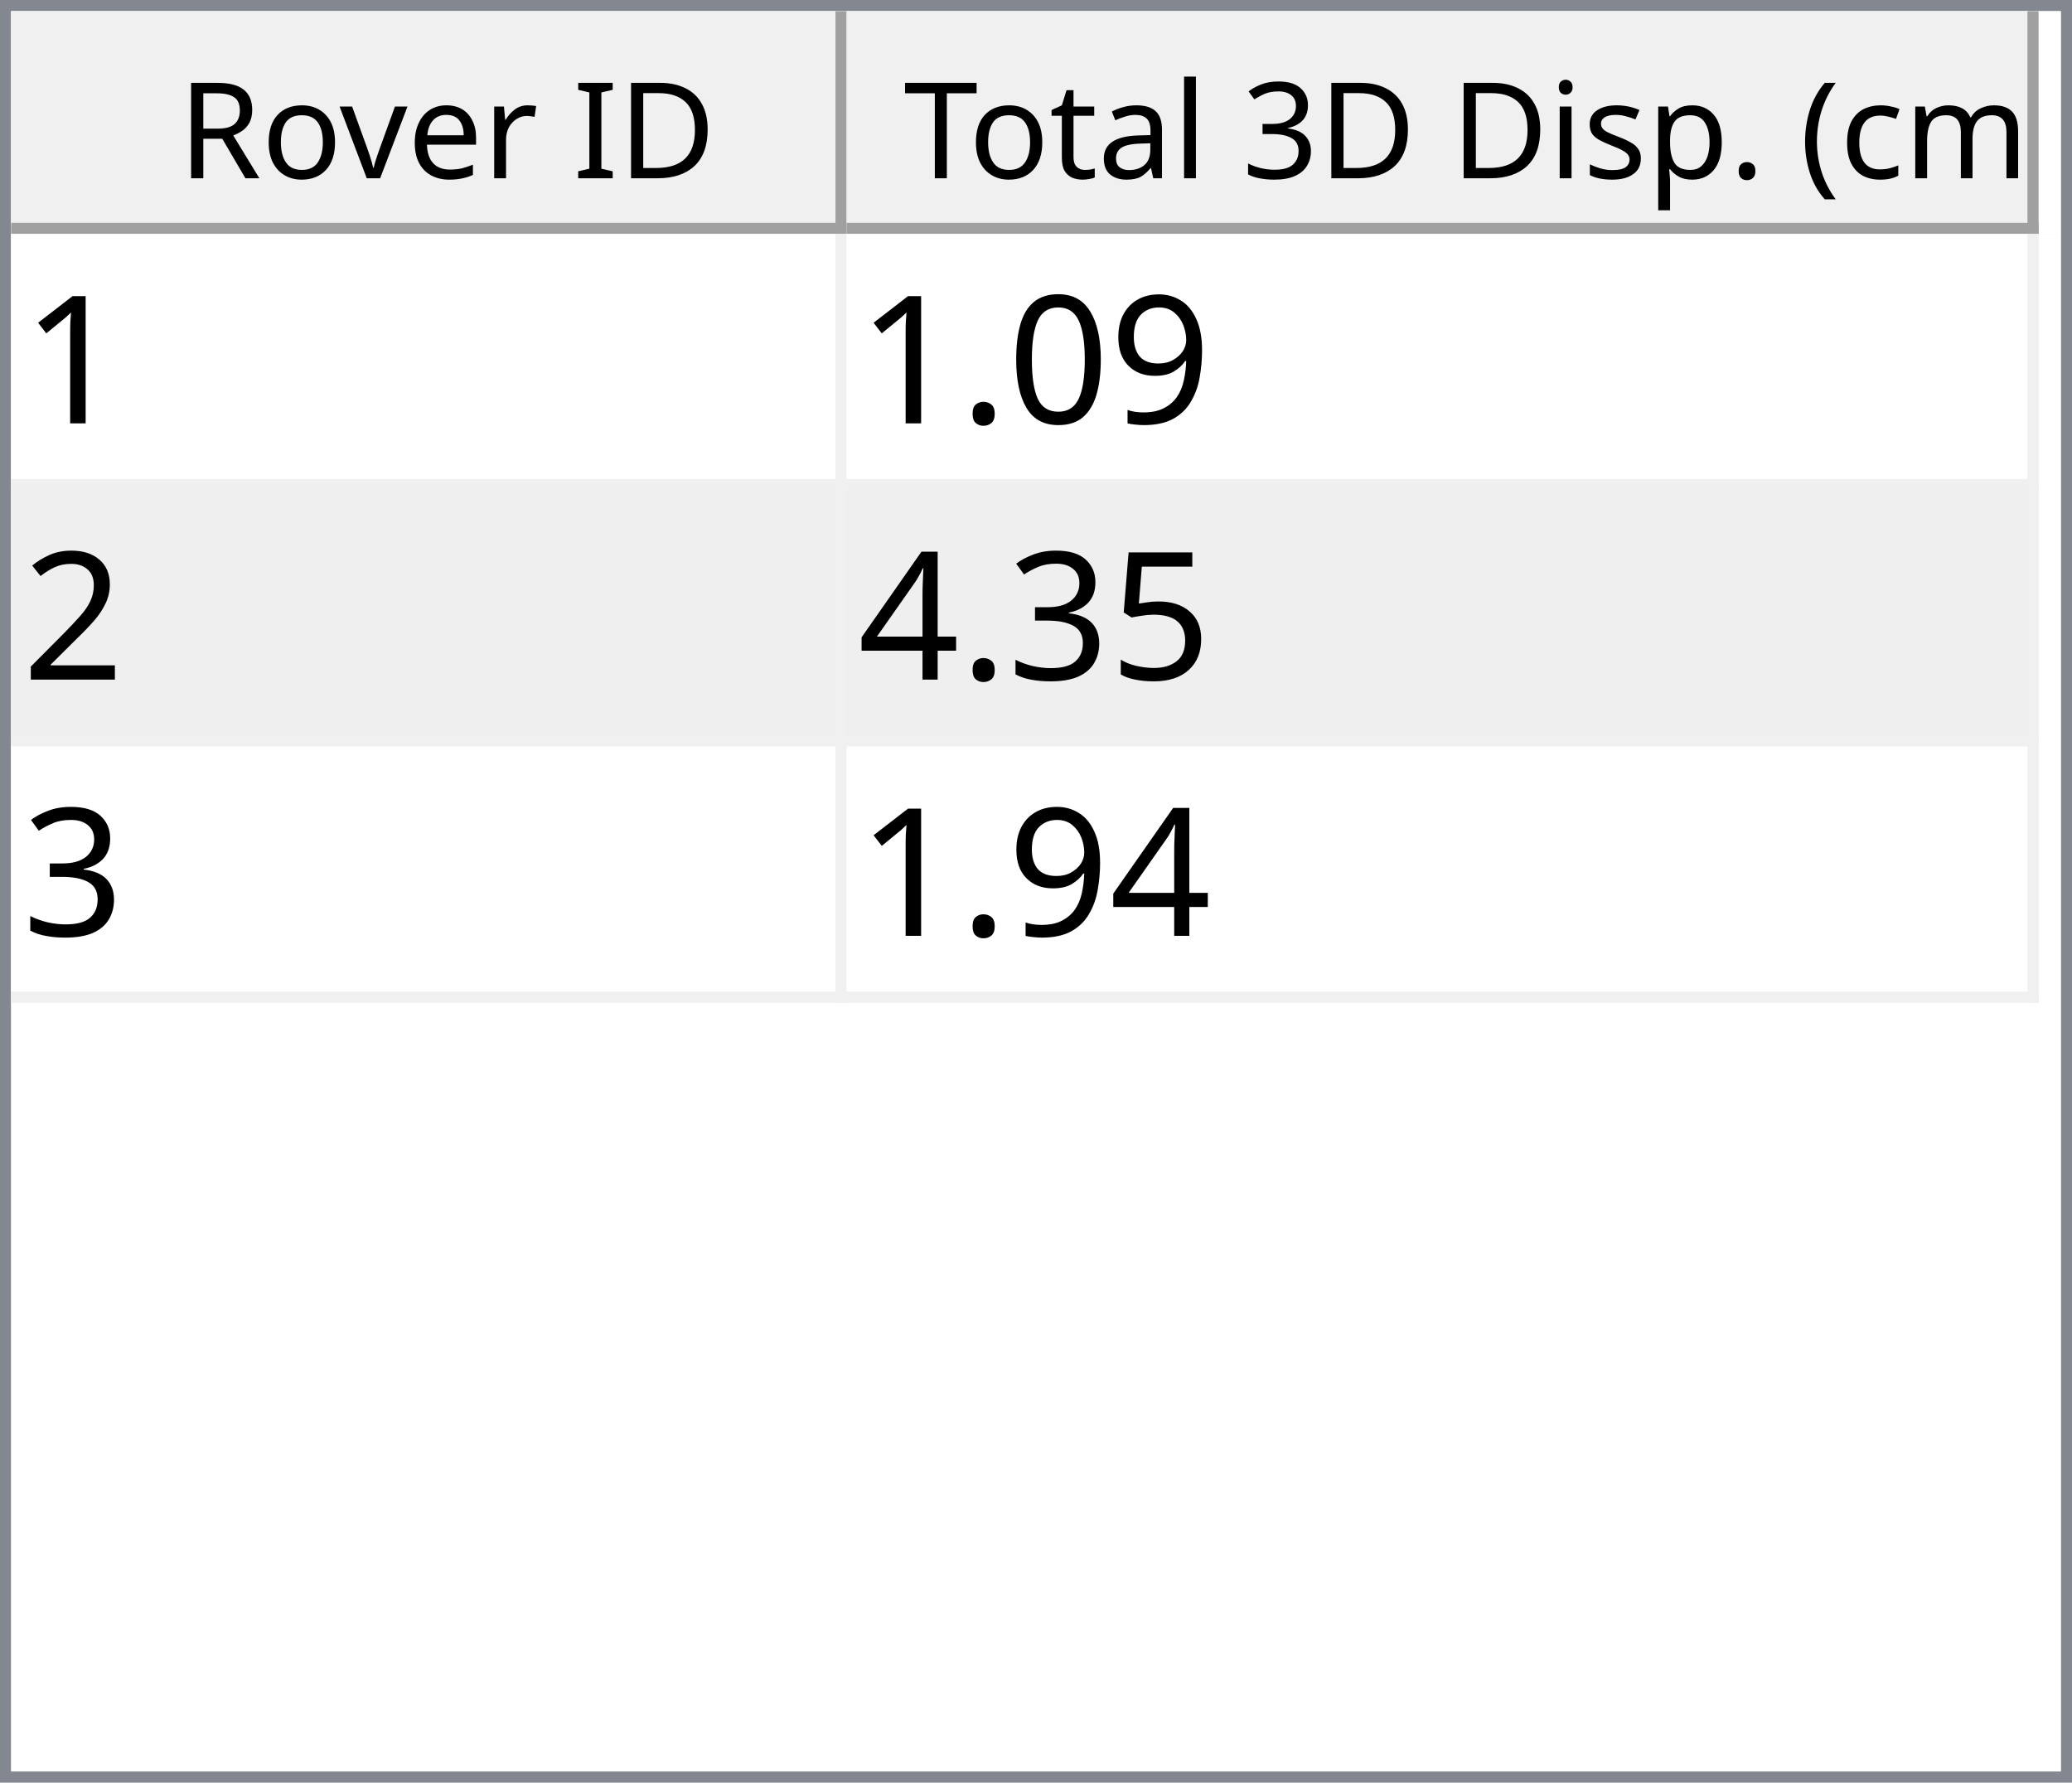
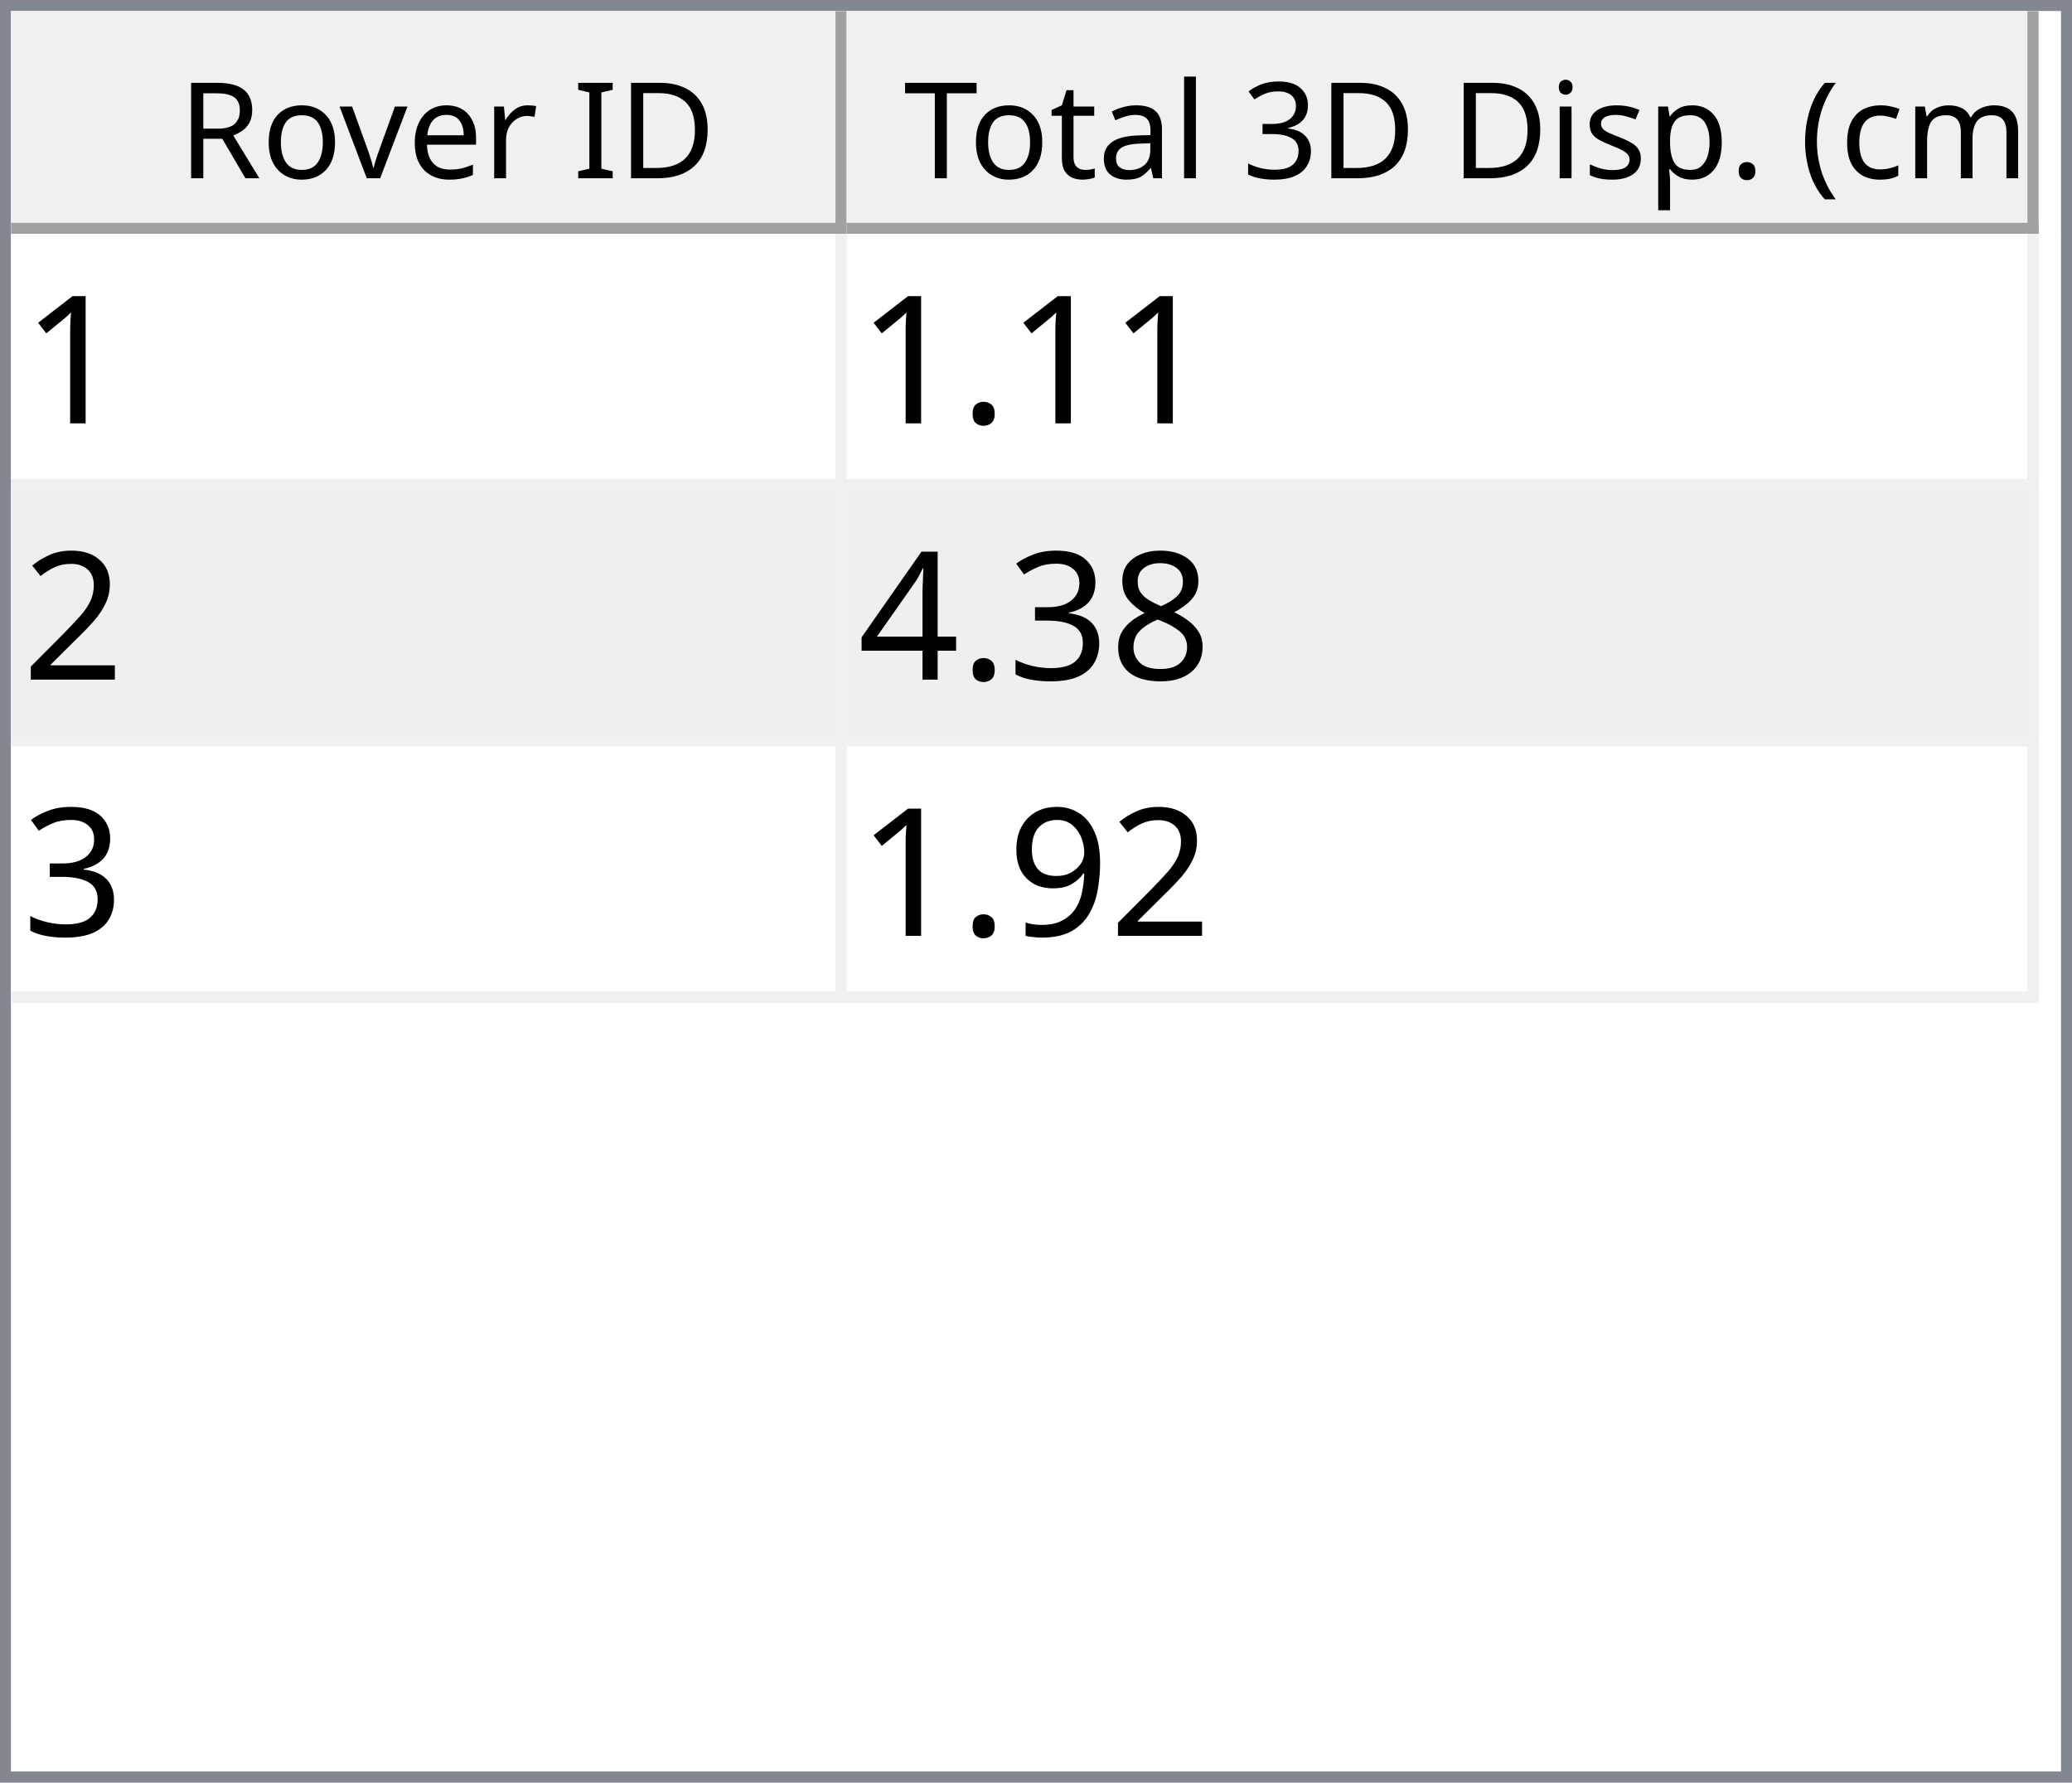
<svg xmlns="http://www.w3.org/2000/svg" style="fill-opacity:1; color-rendering:auto; color-interpolation:auto; text-rendering:auto; stroke:black; stroke-linecap:square; stroke-miterlimit:10; shape-rendering:auto; stroke-opacity:1; fill:black; stroke-dasharray:none; font-weight:normal; stroke-width:1; font-family:'Dialog'; font-style:normal; stroke-linejoin:miter; font-size:12px; stroke-dashoffset:0; image-rendering:auto;" width="186" height="160">
  <defs id="genericDefs" />
  <g>
    <defs id="defs1">
      <clipPath clipPathUnits="userSpaceOnUse" id="clipPath1">
        <path d="M0 0 L186 0 L186 160 L0 160 L0 0 Z" />
      </clipPath>
      <clipPath clipPathUnits="userSpaceOnUse" id="clipPath2">
        <path d="M0 0 L0 160 L186 160 L186 0 Z" />
      </clipPath>
      <clipPath clipPathUnits="userSpaceOnUse" id="clipPath3">
        <path d="M0 0 L0 20 L184 20 L184 0 Z" />
      </clipPath>
      <clipPath clipPathUnits="userSpaceOnUse" id="clipPath4">
        <path d="M0 0 L0 20 L75 20 L75 0 Z" />
      </clipPath>
      <clipPath clipPathUnits="userSpaceOnUse" id="clipPath5">
        <path d="M1 1 L1 19 L74 19 L74 1 Z" />
      </clipPath>
      <clipPath clipPathUnits="userSpaceOnUse" id="clipPath6">
        <path d="M0 0 L0 18 L73 18 L73 0 Z" />
      </clipPath>
      <clipPath clipPathUnits="userSpaceOnUse" id="clipPath7">
        <path d="M-0.5 -0.5 L-0.5 19.5 L74.5 19.5 L74.5 -0.5 Z" />
      </clipPath>
      <clipPath clipPathUnits="userSpaceOnUse" id="clipPath8">
        <path d="M0 0 L0 20 L107 20 L107 0 Z" />
      </clipPath>
      <clipPath clipPathUnits="userSpaceOnUse" id="clipPath9">
        <path d="M1 1 L1 19 L106 19 L106 1 Z" />
      </clipPath>
      <clipPath clipPathUnits="userSpaceOnUse" id="clipPath10">
        <path d="M0 0 L0 18 L105 18 L105 0 Z" />
      </clipPath>
      <clipPath clipPathUnits="userSpaceOnUse" id="clipPath11">
        <path d="M-0.5 -0.5 L-0.5 19.5 L106.5 19.5 L106.5 -0.5 Z" />
      </clipPath>
      <clipPath clipPathUnits="userSpaceOnUse" id="clipPath12">
        <path d="M0 0 L0 138 L184 138 L184 0 Z" />
      </clipPath>
      <clipPath clipPathUnits="userSpaceOnUse" id="clipPath13">
        <path d="M0 0 L0 69 L182 69 L182 0 Z" />
      </clipPath>
      <clipPath clipPathUnits="userSpaceOnUse" id="clipPath14">
        <path d="M-0.5 -0.5 L-0.5 68.5 L181.5 68.5 L181.5 -0.5 Z" />
      </clipPath>
      <clipPath clipPathUnits="userSpaceOnUse" id="clipPath15">
        <path d="M0 0 L0 22 L74 22 L74 0 Z" />
      </clipPath>
      <clipPath clipPathUnits="userSpaceOnUse" id="clipPath16">
        <path d="M0 0 L0 22 L106 22 L106 0 Z" />
      </clipPath>
      <font horiz-adv-x="64.551" id="font1">
        <font-face ascent="107.91" descent="25.098" units-per-em="100" style="font-style:normal; font-family:Segoe UI; font-weight:normal;" />
        <missing-glyph horiz-adv-x="64.551" d="M8.109 0 L8.109 68.266 L56.453 68.266 L56.453 0 L8.109 0 ZM15.328 7.234 L49.219 7.234 L49.219 61.031 L15.328 61.031 L15.328 7.234 Z" />
        <glyph unicode="D" horiz-adv-x="70.117" d="M9.188 0 L9.188 70.016 L28.516 70.016 Q65.531 70.016 65.531 35.891 Q65.531 19.672 55.25 9.836 Q44.969 0 27.734 0 L9.188 0 ZM17.391 62.594 L17.391 7.422 L27.828 7.422 Q41.609 7.422 49.273 14.797 Q56.938 22.172 56.938 35.688 Q56.938 62.594 28.328 62.594 L17.391 62.594 Z" />
        <glyph unicode="I" horiz-adv-x="26.611" d="M17.391 0 L9.188 0 L9.188 70.016 L17.391 70.016 L17.391 0 Z" />
        <glyph unicode=" " horiz-adv-x="27.393" d="" />
        <glyph unicode="r" horiz-adv-x="34.766" d="M34.188 41.891 Q32.078 43.5 28.125 43.5 Q23 43.5 19.555 38.672 Q16.109 33.844 16.109 25.484 L16.109 0 L8.109 0 L8.109 50 L16.109 50 L16.109 39.703 L16.312 39.703 Q18.016 44.969 21.531 47.922 Q25.047 50.875 29.391 50.875 Q32.516 50.875 34.188 50.203 L34.188 41.891 Z" />
        <glyph unicode="e" horiz-adv-x="52.295" d="M48.297 23 L12.984 23 Q13.188 14.656 17.484 10.109 Q21.781 5.562 29.297 5.562 Q37.75 5.562 44.828 11.141 L44.828 3.609 Q38.234 -1.172 27.391 -1.172 Q16.797 -1.172 10.742 5.641 Q4.688 12.453 4.688 24.812 Q4.688 36.469 11.305 43.82 Q17.922 51.172 27.734 51.172 Q37.547 51.172 42.922 44.828 Q48.297 38.484 48.297 27.203 L48.297 23 ZM40.094 29.781 Q40.047 36.719 36.75 40.578 Q33.453 44.438 27.594 44.438 Q21.922 44.438 17.969 40.383 Q14.016 36.328 13.094 29.781 L40.094 29.781 Z" />
        <glyph unicode="v" horiz-adv-x="47.9" d="M47.406 50 L27.484 0 L19.625 0 L0.688 50 L9.469 50 L22.172 13.672 Q23.578 9.672 23.922 6.688 L24.125 6.688 Q24.609 10.453 25.688 13.484 L38.969 50 L47.406 50 Z" />
        <glyph unicode="o" horiz-adv-x="58.594" d="M29 -1.172 Q17.922 -1.172 11.305 5.836 Q4.688 12.844 4.688 24.422 Q4.688 37.016 11.57 44.094 Q18.453 51.172 30.172 51.172 Q41.359 51.172 47.633 44.289 Q53.906 37.406 53.906 25.203 Q53.906 13.234 47.141 6.031 Q40.375 -1.172 29 -1.172 ZM29.594 44.438 Q21.875 44.438 17.383 39.188 Q12.891 33.938 12.891 24.703 Q12.891 15.828 17.43 10.695 Q21.969 5.562 29.594 5.562 Q37.359 5.562 41.531 10.594 Q45.703 15.625 45.703 24.906 Q45.703 34.281 41.531 39.359 Q37.359 44.438 29.594 44.438 Z" />
        <glyph unicode="R" horiz-adv-x="59.814" d="M59.375 0 L49.609 0 L37.891 19.625 Q36.281 22.359 34.766 24.289 Q33.25 26.219 31.664 27.438 Q30.078 28.656 28.25 29.219 Q26.422 29.781 24.125 29.781 L17.391 29.781 L17.391 0 L9.188 0 L9.188 70.016 L30.078 70.016 Q34.672 70.016 38.555 68.867 Q42.438 67.719 45.289 65.375 Q48.141 63.031 49.758 59.547 Q51.375 56.062 51.375 51.375 Q51.375 47.703 50.273 44.656 Q49.172 41.609 47.148 39.211 Q45.125 36.812 42.266 35.133 Q39.406 33.453 35.844 32.516 L35.844 32.328 Q37.594 31.547 38.891 30.547 Q40.188 29.547 41.359 28.18 Q42.531 26.812 43.68 25.078 Q44.828 23.344 46.234 21.047 L59.375 0 ZM17.391 62.594 L17.391 37.203 L28.516 37.203 Q31.594 37.203 34.203 38.133 Q36.812 39.062 38.719 40.797 Q40.625 42.531 41.703 45.047 Q42.781 47.562 42.781 50.688 Q42.781 56.297 39.141 59.445 Q35.5 62.594 28.609 62.594 L17.391 62.594 Z" />
        <glyph unicode=")" horiz-adv-x="30.176" d="M8.297 -15.922 L1.172 -15.922 Q16.406 2.344 16.406 26.812 Q16.406 51.469 1.078 70.016 L8.297 70.016 Q23.531 52.156 23.531 26.703 Q23.531 1.375 8.297 -15.922 Z" />
        <glyph unicode="m" horiz-adv-x="86.133" d="M79.109 0 L71.094 0 L71.094 28.719 Q71.094 37.016 68.531 40.727 Q65.969 44.438 59.906 44.438 Q54.781 44.438 51.195 39.75 Q47.609 35.062 47.609 28.516 L47.609 0 L39.594 0 L39.594 29.688 Q39.594 44.438 28.219 44.438 Q22.953 44.438 19.531 40.016 Q16.109 35.594 16.109 28.516 L16.109 0 L8.109 0 L8.109 50 L16.109 50 L16.109 42.094 L16.312 42.094 Q21.625 51.172 31.844 51.172 Q36.969 51.172 40.773 48.312 Q44.578 45.453 46 40.828 Q51.562 51.172 62.594 51.172 Q79.109 51.172 79.109 30.812 L79.109 0 Z" />
        <glyph unicode="c" horiz-adv-x="46.191" d="M42.188 2.297 Q36.422 -1.172 28.516 -1.172 Q17.828 -1.172 11.258 5.789 Q4.688 12.75 4.688 23.828 Q4.688 36.188 11.766 43.68 Q18.844 51.172 30.672 51.172 Q37.25 51.172 42.281 48.734 L42.281 40.531 Q36.719 44.438 30.375 44.438 Q22.703 44.438 17.797 38.945 Q12.891 33.453 12.891 24.516 Q12.891 15.719 17.508 10.641 Q22.125 5.562 29.891 5.562 Q36.422 5.562 42.188 9.906 L42.188 2.297 Z" />
        <glyph unicode="(" horiz-adv-x="30.176" d="M29.109 -15.922 L21.969 -15.922 Q6.844 1.375 6.844 26.703 Q6.844 52.156 21.969 70.016 L29.203 70.016 Q13.875 51.469 13.875 26.812 Q13.875 2.344 29.109 -15.922 Z" />
        <glyph unicode="." horiz-adv-x="21.68" d="M10.891 -1.078 Q8.641 -1.078 7.055 0.539 Q5.469 2.156 5.469 4.391 Q5.469 6.641 7.055 8.273 Q8.641 9.906 10.891 9.906 Q13.188 9.906 14.797 8.273 Q16.406 6.641 16.406 4.391 Q16.406 2.156 14.797 0.539 Q13.188 -1.078 10.891 -1.078 Z" />
        <glyph unicode="p" horiz-adv-x="58.789" d="M16.312 7.234 L16.109 7.234 L16.109 -23 L8.109 -23 L8.109 50 L16.109 50 L16.109 41.219 L16.312 41.219 Q22.219 51.172 33.594 51.172 Q43.266 51.172 48.688 44.461 Q54.109 37.75 54.109 26.469 Q54.109 13.922 48 6.375 Q41.891 -1.172 31.297 -1.172 Q21.578 -1.172 16.312 7.234 ZM16.109 27.391 L16.109 20.406 Q16.109 14.203 20.141 9.883 Q24.172 5.562 30.375 5.562 Q37.641 5.562 41.773 11.133 Q45.906 16.703 45.906 26.609 Q45.906 34.969 42.047 39.703 Q38.188 44.438 31.594 44.438 Q24.609 44.438 20.359 39.578 Q16.109 34.719 16.109 27.391 Z" />
        <glyph unicode="s" horiz-adv-x="42.432" d="M5.078 1.812 L5.078 10.406 Q11.625 5.562 19.484 5.562 Q30.031 5.562 30.031 12.594 Q30.031 14.594 29.125 15.992 Q28.219 17.391 26.68 18.461 Q25.141 19.531 23.07 20.383 Q21 21.234 18.609 22.172 Q15.281 23.484 12.766 24.828 Q10.25 26.172 8.57 27.859 Q6.891 29.547 6.031 31.695 Q5.172 33.844 5.172 36.719 Q5.172 40.234 6.789 42.945 Q8.406 45.656 11.086 47.484 Q13.766 49.312 17.211 50.242 Q20.656 51.172 24.312 51.172 Q30.812 51.172 35.938 48.922 L35.938 40.828 Q30.422 44.438 23.25 44.438 Q21 44.438 19.195 43.922 Q17.391 43.406 16.094 42.477 Q14.797 41.547 14.086 40.258 Q13.375 38.969 13.375 37.406 Q13.375 35.453 14.086 34.133 Q14.797 32.812 16.164 31.789 Q17.531 30.766 19.484 29.938 Q21.438 29.109 23.922 28.125 Q27.25 26.859 29.883 25.516 Q32.516 24.172 34.375 22.484 Q36.234 20.797 37.234 18.602 Q38.234 16.406 38.234 13.375 Q38.234 9.672 36.602 6.938 Q34.969 4.203 32.234 2.398 Q29.5 0.594 25.93 -0.289 Q22.359 -1.172 18.453 -1.172 Q10.75 -1.172 5.078 1.812 Z" />
        <glyph unicode="i" horiz-adv-x="24.219" d="M12.203 62.703 Q10.062 62.703 8.547 64.164 Q7.031 65.625 7.031 67.875 Q7.031 70.125 8.547 71.609 Q10.062 73.094 12.203 73.094 Q14.406 73.094 15.945 71.609 Q17.484 70.125 17.484 67.875 Q17.484 65.719 15.945 64.211 Q14.406 62.703 12.203 62.703 ZM16.109 0 L8.109 0 L8.109 50 L16.109 50 L16.109 0 Z" />
        <glyph unicode="3" horiz-adv-x="53.906" d="M46.531 19.828 Q46.531 15.094 44.75 11.211 Q42.969 7.328 39.719 4.57 Q36.469 1.812 31.93 0.297 Q27.391 -1.219 21.922 -1.219 Q11.922 -1.219 6 2.594 L6 11.188 Q13.094 5.609 22.219 5.609 Q25.875 5.609 28.828 6.539 Q31.781 7.469 33.906 9.227 Q36.031 10.984 37.18 13.477 Q38.328 15.969 38.328 19.094 Q38.328 32.812 18.797 32.812 L12.984 32.812 L12.984 39.594 L18.5 39.594 Q35.797 39.594 35.797 52.484 Q35.797 64.406 22.609 64.406 Q15.188 64.406 8.688 59.422 L8.688 67.188 Q15.375 71.188 24.609 71.188 Q29 71.188 32.57 69.969 Q36.141 68.75 38.68 66.555 Q41.219 64.359 42.609 61.281 Q44 58.203 44 54.5 Q44 40.672 30.031 36.719 L30.031 36.531 Q33.594 36.141 36.625 34.797 Q39.656 33.453 41.852 31.305 Q44.047 29.156 45.289 26.25 Q46.531 23.344 46.531 19.828 Z" />
        <glyph unicode="l" horiz-adv-x="24.219" d="M16.109 0 L8.109 0 L8.109 74.031 L16.109 74.031 L16.109 0 Z" />
        <glyph unicode="a" horiz-adv-x="50.879" d="M43.891 0 L35.891 0 L35.891 7.812 L35.688 7.812 Q30.469 -1.172 20.312 -1.172 Q12.844 -1.172 8.617 2.781 Q4.391 6.734 4.391 13.281 Q4.391 27.297 20.906 29.594 L35.891 31.688 Q35.891 44.438 25.594 44.438 Q16.547 44.438 9.281 38.281 L9.281 46.484 Q16.656 51.172 26.266 51.172 Q43.891 51.172 43.891 32.516 L43.891 0 ZM35.891 25.297 L23.828 23.641 Q18.266 22.859 15.43 20.875 Q12.594 18.891 12.594 13.875 Q12.594 10.203 15.211 7.883 Q17.828 5.562 22.172 5.562 Q28.125 5.562 32.008 9.742 Q35.891 13.922 35.891 20.312 L35.891 25.297 Z" />
        <glyph unicode="t" horiz-adv-x="33.887" d="M31.297 0.484 Q28.469 -1.078 23.828 -1.078 Q10.688 -1.078 10.688 13.578 L10.688 43.172 L2.094 43.172 L2.094 50 L10.688 50 L10.688 62.203 L18.703 64.797 L18.703 50 L31.297 50 L31.297 43.172 L18.703 43.172 L18.703 14.984 Q18.703 9.969 20.414 7.82 Q22.125 5.672 26.078 5.672 Q29.109 5.672 31.297 7.328 L31.297 0.484 Z" />
        <glyph unicode="T" horiz-adv-x="52.393" d="M50.594 62.594 L30.375 62.594 L30.375 0 L22.172 0 L22.172 62.594 L2 62.594 L2 70.016 L50.594 70.016 L50.594 62.594 Z" />
      </font>
      <font horiz-adv-x="75.0" id="font2">
        <font-face ascent="100.537" descent="21.973" units-per-em="100" style="font-style:normal; font-family:sans-serif; font-weight:normal;" />
        <missing-glyph horiz-adv-x="75.0" d="M12.5 0 L12.5 62.5 L62.5 62.5 L62.5 0 L12.5 0 ZM14.062 1.562 L60.938 1.562 L60.938 60.938 L14.062 60.938 L14.062 1.562 Z" />
        <glyph unicode="1" horiz-adv-x="55.615" d="M37.25 0 L28.469 0 L28.469 56 Q25.297 52.984 20.141 49.953 Q14.984 46.922 10.891 45.406 L10.891 53.906 Q18.266 57.375 23.781 62.305 Q29.297 67.234 31.594 71.875 L37.25 71.875 L37.25 0 Z" />
-         <glyph unicode="9" horiz-adv-x="55.615" d="M5.469 16.547 L13.922 17.328 Q14.984 11.375 18.016 8.688 Q21.047 6 25.781 6 Q29.828 6 32.883 7.859 Q35.938 9.719 37.891 12.82 Q39.844 15.922 41.164 21.195 Q42.484 26.469 42.484 31.938 Q42.484 32.516 42.438 33.688 Q39.797 29.5 35.234 26.883 Q30.672 24.266 25.344 24.266 Q16.453 24.266 10.305 30.711 Q4.156 37.156 4.156 47.703 Q4.156 58.594 10.578 65.234 Q17 71.875 26.656 71.875 Q33.641 71.875 39.43 68.117 Q45.219 64.359 48.219 57.398 Q51.219 50.438 51.219 37.25 Q51.219 23.531 48.242 15.406 Q45.266 7.281 39.383 3.031 Q33.5 -1.219 25.594 -1.219 Q17.188 -1.219 11.867 3.445 Q6.547 8.109 5.469 16.547 ZM41.453 48.141 Q41.453 55.719 37.43 60.156 Q33.406 64.594 27.734 64.594 Q21.875 64.594 17.531 59.812 Q13.188 55.031 13.188 47.406 Q13.188 40.578 17.312 36.305 Q21.438 32.031 27.484 32.031 Q33.594 32.031 37.523 36.305 Q41.453 40.578 41.453 48.141 Z" />
-         <glyph unicode="0" horiz-adv-x="55.615" d="M4.156 35.297 Q4.156 48 6.766 55.742 Q9.375 63.484 14.523 67.68 Q19.672 71.875 27.484 71.875 Q33.25 71.875 37.594 69.555 Q41.938 67.234 44.773 62.867 Q47.609 58.5 49.219 52.227 Q50.828 45.953 50.828 35.297 Q50.828 22.703 48.242 14.969 Q45.656 7.234 40.508 3.008 Q35.359 -1.219 27.484 -1.219 Q17.141 -1.219 11.234 6.203 Q4.156 15.141 4.156 35.297 ZM13.188 35.297 Q13.188 17.672 17.312 11.836 Q21.438 6 27.484 6 Q33.547 6 37.672 11.859 Q41.797 17.719 41.797 35.297 Q41.797 52.984 37.672 58.789 Q33.547 64.594 27.391 64.594 Q21.344 64.594 17.719 59.469 Q13.188 52.938 13.188 35.297 Z" />
        <glyph unicode="." horiz-adv-x="27.783" d="M9.078 0 L9.078 10.016 L19.094 10.016 L19.094 0 L9.078 0 Z" />
        <glyph unicode="2" horiz-adv-x="55.615" d="M50.344 8.453 L50.344 0 L3.031 0 Q2.938 3.172 4.047 6.109 Q5.859 10.938 9.836 15.625 Q13.812 20.312 21.344 26.469 Q33.016 36.031 37.117 41.625 Q41.219 47.219 41.219 52.203 Q41.219 57.422 37.477 61.008 Q33.734 64.594 27.734 64.594 Q21.391 64.594 17.578 60.789 Q13.766 56.984 13.719 50.25 L4.688 51.172 Q5.609 61.281 11.664 66.578 Q17.719 71.875 27.938 71.875 Q38.234 71.875 44.242 66.164 Q50.25 60.453 50.25 52 Q50.25 47.703 48.492 43.555 Q46.734 39.406 42.656 34.812 Q38.578 30.219 29.109 22.219 Q21.188 15.578 18.945 13.211 Q16.703 10.844 15.234 8.453 L50.344 8.453 Z" />
-         <glyph unicode="5" horiz-adv-x="55.615" d="M4.156 18.75 L13.375 19.531 Q14.406 12.797 18.141 9.398 Q21.875 6 27.156 6 Q33.5 6 37.891 10.789 Q42.281 15.578 42.281 23.484 Q42.281 31 38.062 35.352 Q33.844 39.703 27 39.703 Q22.75 39.703 19.336 37.773 Q15.922 35.844 13.969 32.766 L5.719 33.844 L12.641 70.609 L48.25 70.609 L48.25 62.203 L19.672 62.203 L15.828 42.969 Q22.266 47.469 29.344 47.469 Q38.719 47.469 45.164 40.969 Q51.609 34.469 51.609 24.266 Q51.609 14.547 45.953 7.469 Q39.062 -1.219 27.156 -1.219 Q17.391 -1.219 11.211 4.25 Q5.031 9.719 4.156 18.75 Z" />
+         <glyph unicode="8" horiz-adv-x="55.615" d="M17.672 38.812 Q12.203 40.828 9.57 44.539 Q6.938 48.25 6.938 53.422 Q6.938 61.234 12.555 66.555 Q18.172 71.875 27.484 71.875 Q36.859 71.875 42.578 66.43 Q48.297 60.984 48.297 53.172 Q48.297 48.188 45.68 44.508 Q43.062 40.828 37.75 38.812 Q44.344 36.672 47.781 31.883 Q51.219 27.094 51.219 20.453 Q51.219 11.281 44.727 5.031 Q38.234 -1.219 27.641 -1.219 Q17.047 -1.219 10.547 5.055 Q4.047 11.328 4.047 20.703 Q4.047 27.688 7.594 32.398 Q11.141 37.109 17.672 38.812 ZM15.922 53.719 Q15.922 48.641 19.195 45.414 Q22.469 42.188 27.688 42.188 Q32.766 42.188 36.016 45.383 Q39.266 48.578 39.266 53.219 Q39.266 58.062 35.914 61.359 Q32.562 64.656 27.594 64.656 Q22.562 64.656 19.242 61.43 Q15.922 58.203 15.922 53.719 ZM13.094 20.656 Q13.094 16.891 14.875 13.375 Q16.656 9.859 20.172 7.93 Q23.688 6 27.734 6 Q34.031 6 38.133 10.055 Q42.234 14.109 42.234 20.359 Q42.234 26.703 38.016 30.859 Q33.797 35.016 27.438 35.016 Q21.234 35.016 17.164 30.914 Q13.094 26.812 13.094 20.656 Z" />
        <glyph unicode="3" horiz-adv-x="55.615" d="M4.203 18.891 L12.984 20.062 Q14.5 12.594 18.141 9.297 Q21.781 6 27 6 Q33.203 6 37.477 10.297 Q41.75 14.594 41.75 20.953 Q41.75 27 37.797 30.93 Q33.844 34.859 27.734 34.859 Q25.25 34.859 21.531 33.891 L22.516 41.609 Q23.391 41.5 23.922 41.5 Q29.547 41.5 34.039 44.43 Q38.531 47.359 38.531 53.469 Q38.531 58.297 35.258 61.477 Q31.984 64.656 26.812 64.656 Q21.688 64.656 18.266 61.43 Q14.844 58.203 13.875 51.766 L5.078 53.328 Q6.688 62.156 12.398 67.016 Q18.109 71.875 26.609 71.875 Q32.469 71.875 37.398 69.359 Q42.328 66.844 44.945 62.5 Q47.562 58.156 47.562 53.266 Q47.562 48.641 45.07 44.828 Q42.578 41.016 37.703 38.766 Q44.047 37.312 47.562 32.695 Q51.078 28.078 51.078 21.141 Q51.078 11.766 44.242 5.25 Q37.406 -1.266 26.953 -1.266 Q17.531 -1.266 11.305 4.352 Q5.078 9.969 4.203 18.891 Z" />
        <glyph unicode="4" horiz-adv-x="55.615" d="M32.328 0 L32.328 17.141 L1.266 17.141 L1.266 25.203 L33.938 71.578 L41.109 71.578 L41.109 25.203 L50.781 25.203 L50.781 17.141 L41.109 17.141 L41.109 0 L32.328 0 ZM32.328 25.203 L32.328 57.469 L9.906 25.203 L32.328 25.203 Z" />
+         <glyph unicode="9" horiz-adv-x="55.615" d="M5.469 16.547 L13.922 17.328 Q14.984 11.375 18.016 8.688 Q21.047 6 25.781 6 Q29.828 6 32.883 7.859 Q35.938 9.719 37.891 12.82 Q39.844 15.922 41.164 21.195 Q42.484 26.469 42.484 31.938 Q42.484 32.516 42.438 33.688 Q39.797 29.5 35.234 26.883 Q30.672 24.266 25.344 24.266 Q16.453 24.266 10.305 30.711 Q4.156 37.156 4.156 47.703 Q4.156 58.594 10.578 65.234 Q17 71.875 26.656 71.875 Q33.641 71.875 39.43 68.117 Q45.219 64.359 48.219 57.398 Q51.219 50.438 51.219 37.25 Q51.219 23.531 48.242 15.406 Q45.266 7.281 39.383 3.031 Q33.5 -1.219 25.594 -1.219 Q17.188 -1.219 11.867 3.445 Q6.547 8.109 5.469 16.547 ZM41.453 48.141 Q41.453 55.719 37.43 60.156 Q33.406 64.594 27.734 64.594 Q21.875 64.594 17.531 59.812 Q13.188 55.031 13.188 47.406 Q13.188 40.578 17.312 36.305 Q21.438 32.031 27.484 32.031 Q33.594 32.031 37.523 36.305 Q41.453 40.578 41.453 48.141 Z" />
      </font>
    </defs>
    <g style="fill:white; stroke:white;">
      <rect x="0" y="0" width="186" style="clip-path:url(#clipPath1); stroke:none;" height="160" />
    </g>
    <g style="fill:white; text-rendering:optimizeSpeed; color-rendering:optimizeSpeed; image-rendering:optimizeSpeed; shape-rendering:crispEdges; stroke:white; color-interpolation:sRGB;">
      <rect x="0" width="186" height="160" y="0" style="stroke:none;" />
      <path style="stroke:none;" d="M0 160 L186 160 L186 0 L0 0 Z" />
    </g>
    <g style="fill:rgb(240,240,240); font-family:'Segoe UI'; stroke:rgb(240,240,240);">
      <rect x="0" y="0" width="186" style="clip-path:url(#clipPath2); stroke:none;" height="160" />
    </g>
    <g style="fill:rgb(130,135,144); font-family:'Segoe UI'; stroke:rgb(130,135,144);">
      <path d="M0 0 L186 0 L186 160 L0 160 L0 0 ZM1 1 L185 1 L185 159 L1 159 L1 1 Z" style="fill-rule:evenodd; clip-path:url(#clipPath2); stroke:none;" />
    </g>
    <g style="fill:white; font-family:'Segoe UI'; stroke:white;" transform="translate(1,1)">
      <rect x="0" y="0" width="184" style="clip-path:url(#clipPath3); stroke:none;" height="20" />
    </g>
    <g style="fill:rgb(240,240,240); font-family:'Segoe UI'; stroke:rgb(240,240,240);" transform="translate(1,1)">
      <rect x="0" y="0" width="75" style="clip-path:url(#clipPath4); stroke:none;" height="20" />
    </g>
    <g style="font-family:'Segoe UI';" transform="translate(2,2)">
      <text x="14" xml:space="preserve" y="14" style="clip-path:url(#clipPath6); stroke:none;">Rover ID</text>
    </g>
    <g style="fill:rgb(160,160,160); font-family:'Segoe UI'; stroke:rgb(160,160,160); stroke-linejoin:bevel;" transform="translate(1.5,1.5)">
      <line x1="74" x2="74" y1="0" style="fill:none; clip-path:url(#clipPath7);" y2="19" />
    </g>
    <g style="fill:rgb(160,160,160); font-family:'Segoe UI'; stroke:rgb(160,160,160); stroke-linejoin:bevel;" transform="matrix(1,0,0,1,1,1) translate(0.5,0.5)">
      <line x1="0" x2="74" y1="19" style="fill:none; clip-path:url(#clipPath7);" y2="19" />
    </g>
    <g style="fill:rgb(240,240,240); font-family:'Segoe UI'; stroke:rgb(240,240,240);" transform="translate(76,1)">
      <rect x="0" y="0" width="107" style="clip-path:url(#clipPath8); stroke:none;" height="20" />
    </g>
    <g style="font-family:'Segoe UI';" transform="translate(77,2)">
      <text x="1" xml:space="preserve" y="14" style="clip-path:url(#clipPath10); stroke:none;"> Total 3D Disp. (cm)</text>
    </g>
    <g style="fill:rgb(160,160,160); font-family:'Segoe UI'; stroke:rgb(160,160,160); stroke-linejoin:bevel;" transform="translate(76.5,1.5)">
      <line x1="106" x2="106" y1="0" style="fill:none; clip-path:url(#clipPath11);" y2="19" />
    </g>
    <g style="fill:rgb(160,160,160); font-family:'Segoe UI'; stroke:rgb(160,160,160); stroke-linejoin:bevel;" transform="matrix(1,0,0,1,76,1) translate(0.5,0.5)">
      <line x1="0" x2="106" y1="19" style="fill:none; clip-path:url(#clipPath11);" y2="19" />
    </g>
    <g style="fill:white; font-family:'Segoe UI'; stroke:white;" transform="translate(1,21)">
      <rect x="0" y="0" width="184" style="clip-path:url(#clipPath12); stroke:none;" height="138" />
    </g>
    <g style="fill:rgb(240,240,240); font-size:16px; font-family:sans-serif; stroke:rgb(240,240,240);" transform="translate(1,21)">
      <rect x="0" y="0" width="182" style="clip-path:url(#clipPath13); stroke:none;" height="69" />
      <line transform="translate(0.5,0.5)" x1="0" x2="181" y1="22" style="clip-path:url(#clipPath14); fill:none; stroke-linejoin:bevel;" y2="22" />
    </g>
    <g transform="matrix(1,0,0,1,1,21) translate(0.5,0.5)" style="fill:rgb(240,240,240); font-size:16px; font-family:sans-serif; stroke:rgb(240,240,240); stroke-linejoin:bevel;">
      <line x1="0" x2="181" y1="45" style="fill:none; clip-path:url(#clipPath14);" y2="45" />
    </g>
    <g transform="matrix(1,0,0,1,1,21) translate(0.5,0.5)" style="fill:rgb(240,240,240); font-size:16px; font-family:sans-serif; stroke:rgb(240,240,240); stroke-linejoin:bevel;">
      <line x1="0" x2="181" y1="68" style="fill:none; clip-path:url(#clipPath14);" y2="68" />
    </g>
    <g transform="matrix(1,0,0,1,1,21) translate(0.5,0.5)" style="fill:rgb(240,240,240); font-size:16px; font-family:sans-serif; stroke:rgb(240,240,240); stroke-linejoin:bevel;">
      <line x1="74" x2="74" y1="0" style="fill:none; clip-path:url(#clipPath14);" y2="68" />
    </g>
    <g transform="matrix(1,0,0,1,1,21) translate(0.5,0.5)" style="fill:rgb(240,240,240); font-size:16px; font-family:sans-serif; stroke:rgb(240,240,240); stroke-linejoin:bevel;">
      <line x1="181" x2="181" y1="0" style="fill:none; clip-path:url(#clipPath14);" y2="68" />
    </g>
    <g style="fill:white; font-size:16px; font-family:sans-serif; stroke:white;" transform="matrix(1,0,0,1,1,21)">
      <rect x="0" y="0" width="74" style="clip-path:url(#clipPath15); stroke:none;" height="22" />
      <text x="1" y="17" style="fill:black; clip-path:url(#clipPath15); stroke:none;" xml:space="preserve">1</text>
    </g>
    <g style="fill:white; font-size:16px; font-family:sans-serif; stroke:white;" transform="matrix(1,0,0,1,1,21) translate(75,0)">
      <rect x="0" y="0" width="106" style="clip-path:url(#clipPath16); stroke:none;" height="22" />
-       <text x="1" y="17" style="fill:black; clip-path:url(#clipPath16); stroke:none;" xml:space="preserve">1.09</text>
+       <text x="1" y="17" style="fill:black; clip-path:url(#clipPath16); stroke:none;" xml:space="preserve">1.11</text>
    </g>
    <g style="fill:rgb(239,239,239); font-size:16px; font-family:sans-serif; stroke:rgb(239,239,239);" transform="matrix(1,0,0,1,1,21) translate(0,23)">
      <rect x="0" y="0" width="74" style="clip-path:url(#clipPath15); stroke:none;" height="22" />
      <text x="1" y="17" style="fill:black; clip-path:url(#clipPath15); stroke:none;" xml:space="preserve">2</text>
    </g>
    <g style="fill:rgb(239,239,239); font-size:16px; font-family:sans-serif; stroke:rgb(239,239,239);" transform="matrix(1,0,0,1,1,21) translate(75,23)">
      <rect x="0" y="0" width="106" style="clip-path:url(#clipPath16); stroke:none;" height="22" />
-       <text x="1" y="17" style="fill:black; clip-path:url(#clipPath16); stroke:none;" xml:space="preserve">4.35</text>
+       <text x="1" y="17" style="fill:black; clip-path:url(#clipPath16); stroke:none;" xml:space="preserve">4.38</text>
    </g>
    <g style="fill:white; font-size:16px; font-family:sans-serif; stroke:white;" transform="matrix(1,0,0,1,1,21) translate(0,46)">
      <rect x="0" y="0" width="74" style="clip-path:url(#clipPath15); stroke:none;" height="22" />
      <text x="1" y="17" style="fill:black; clip-path:url(#clipPath15); stroke:none;" xml:space="preserve">3</text>
    </g>
    <g style="fill:white; font-size:16px; font-family:sans-serif; stroke:white;" transform="matrix(1,0,0,1,1,21) translate(75,46)">
      <rect x="0" y="0" width="106" style="clip-path:url(#clipPath16); stroke:none;" height="22" />
-       <text x="1" y="17" style="fill:black; clip-path:url(#clipPath16); stroke:none;" xml:space="preserve">1.94</text>
+       <text x="1" y="17" style="fill:black; clip-path:url(#clipPath16); stroke:none;" xml:space="preserve">1.92</text>
    </g>
  </g>
</svg>
